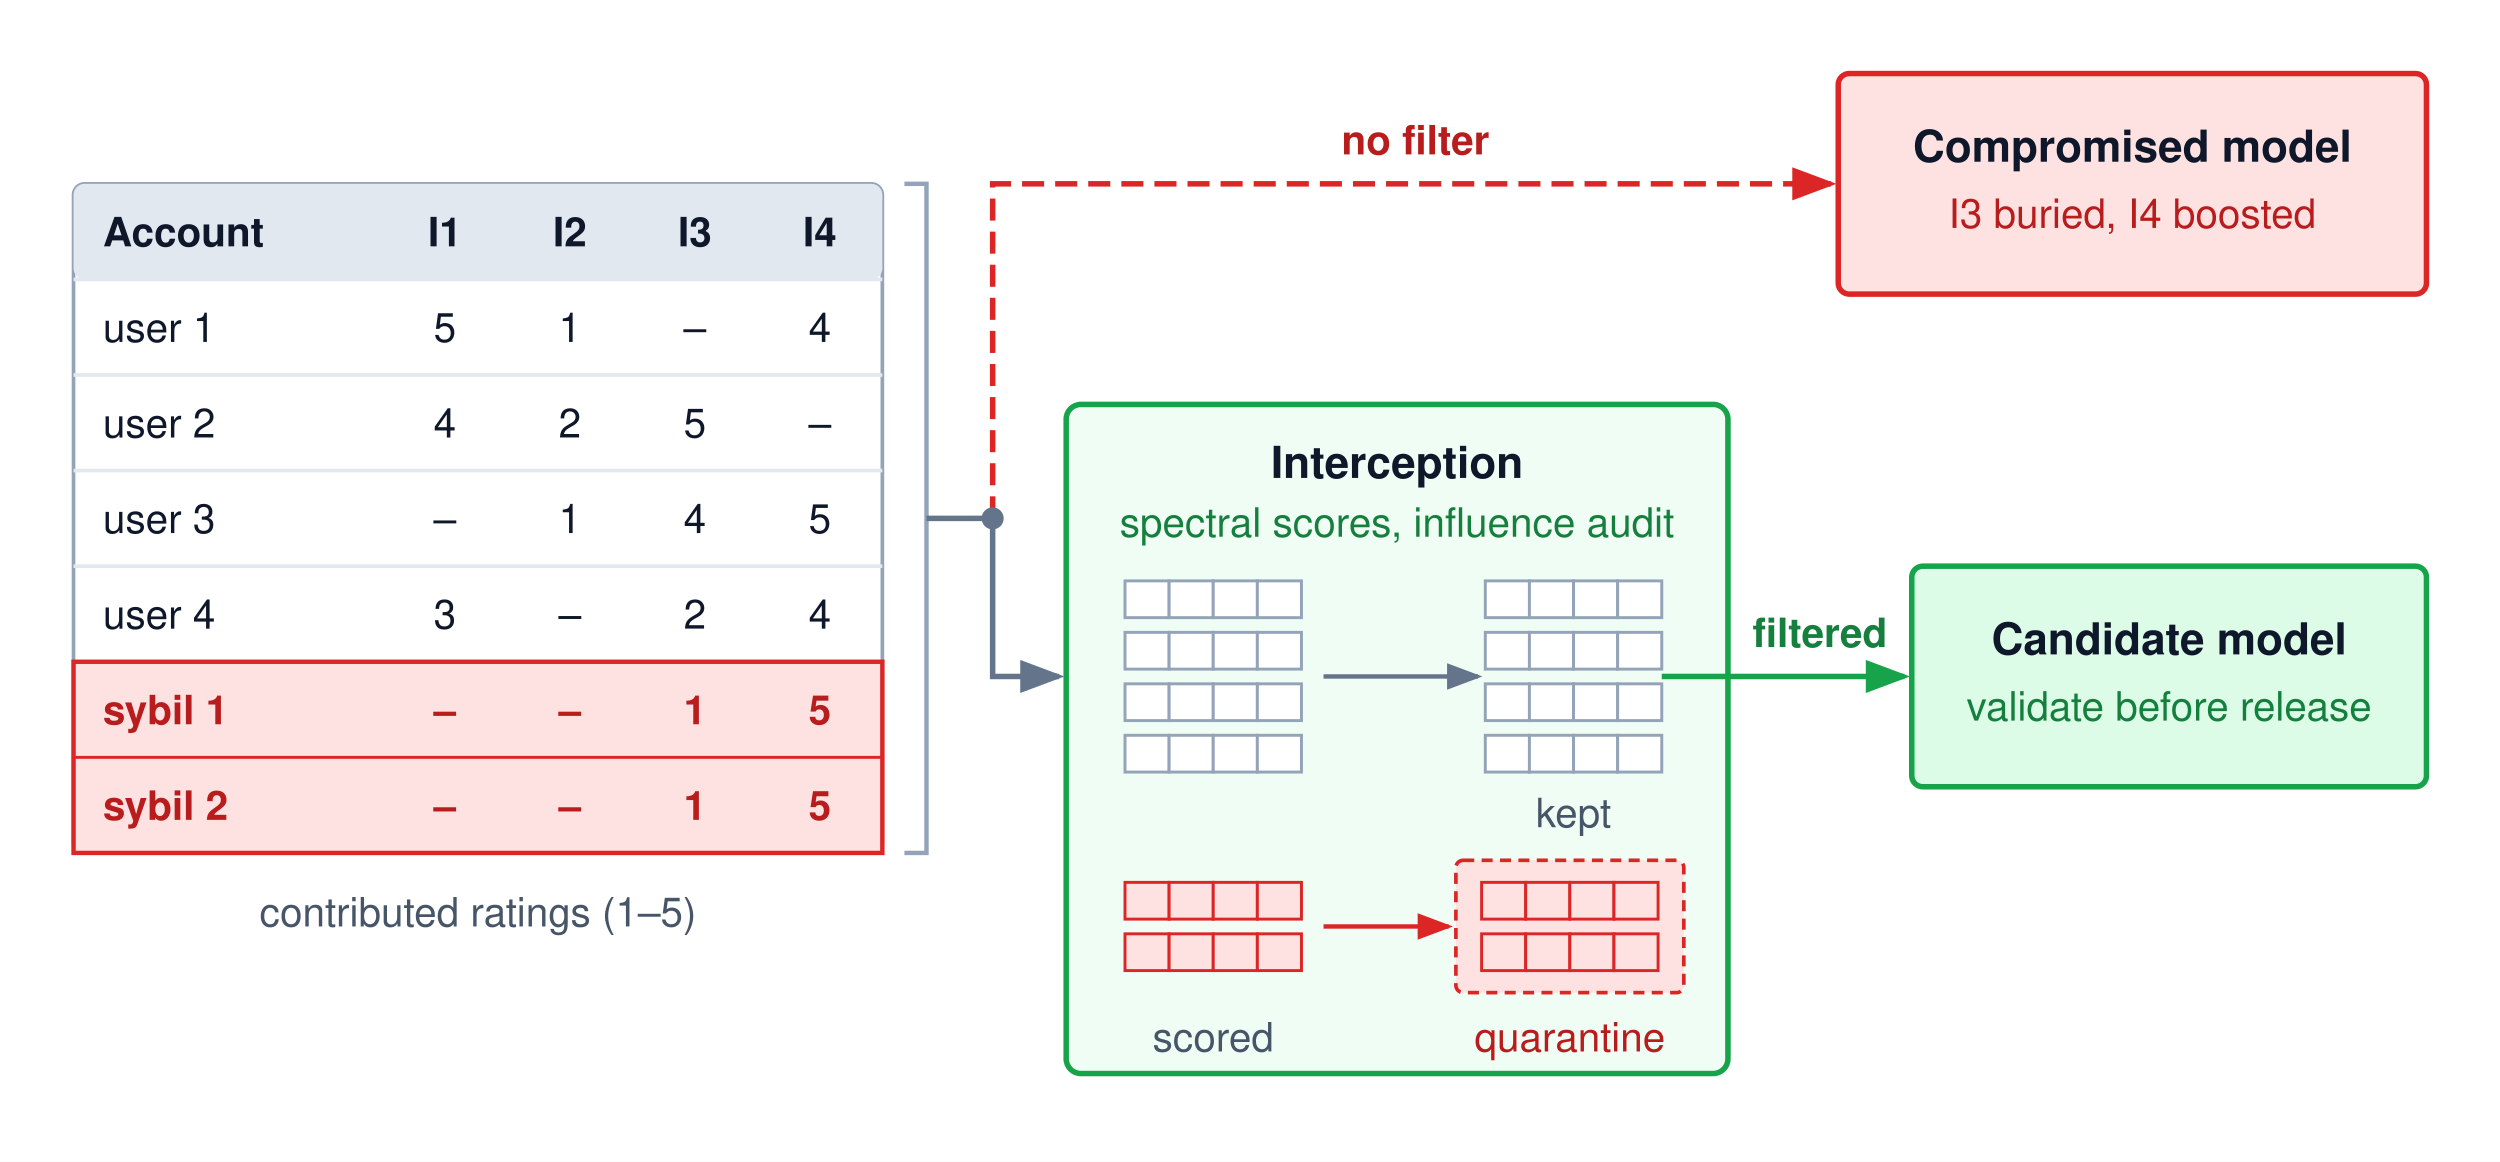
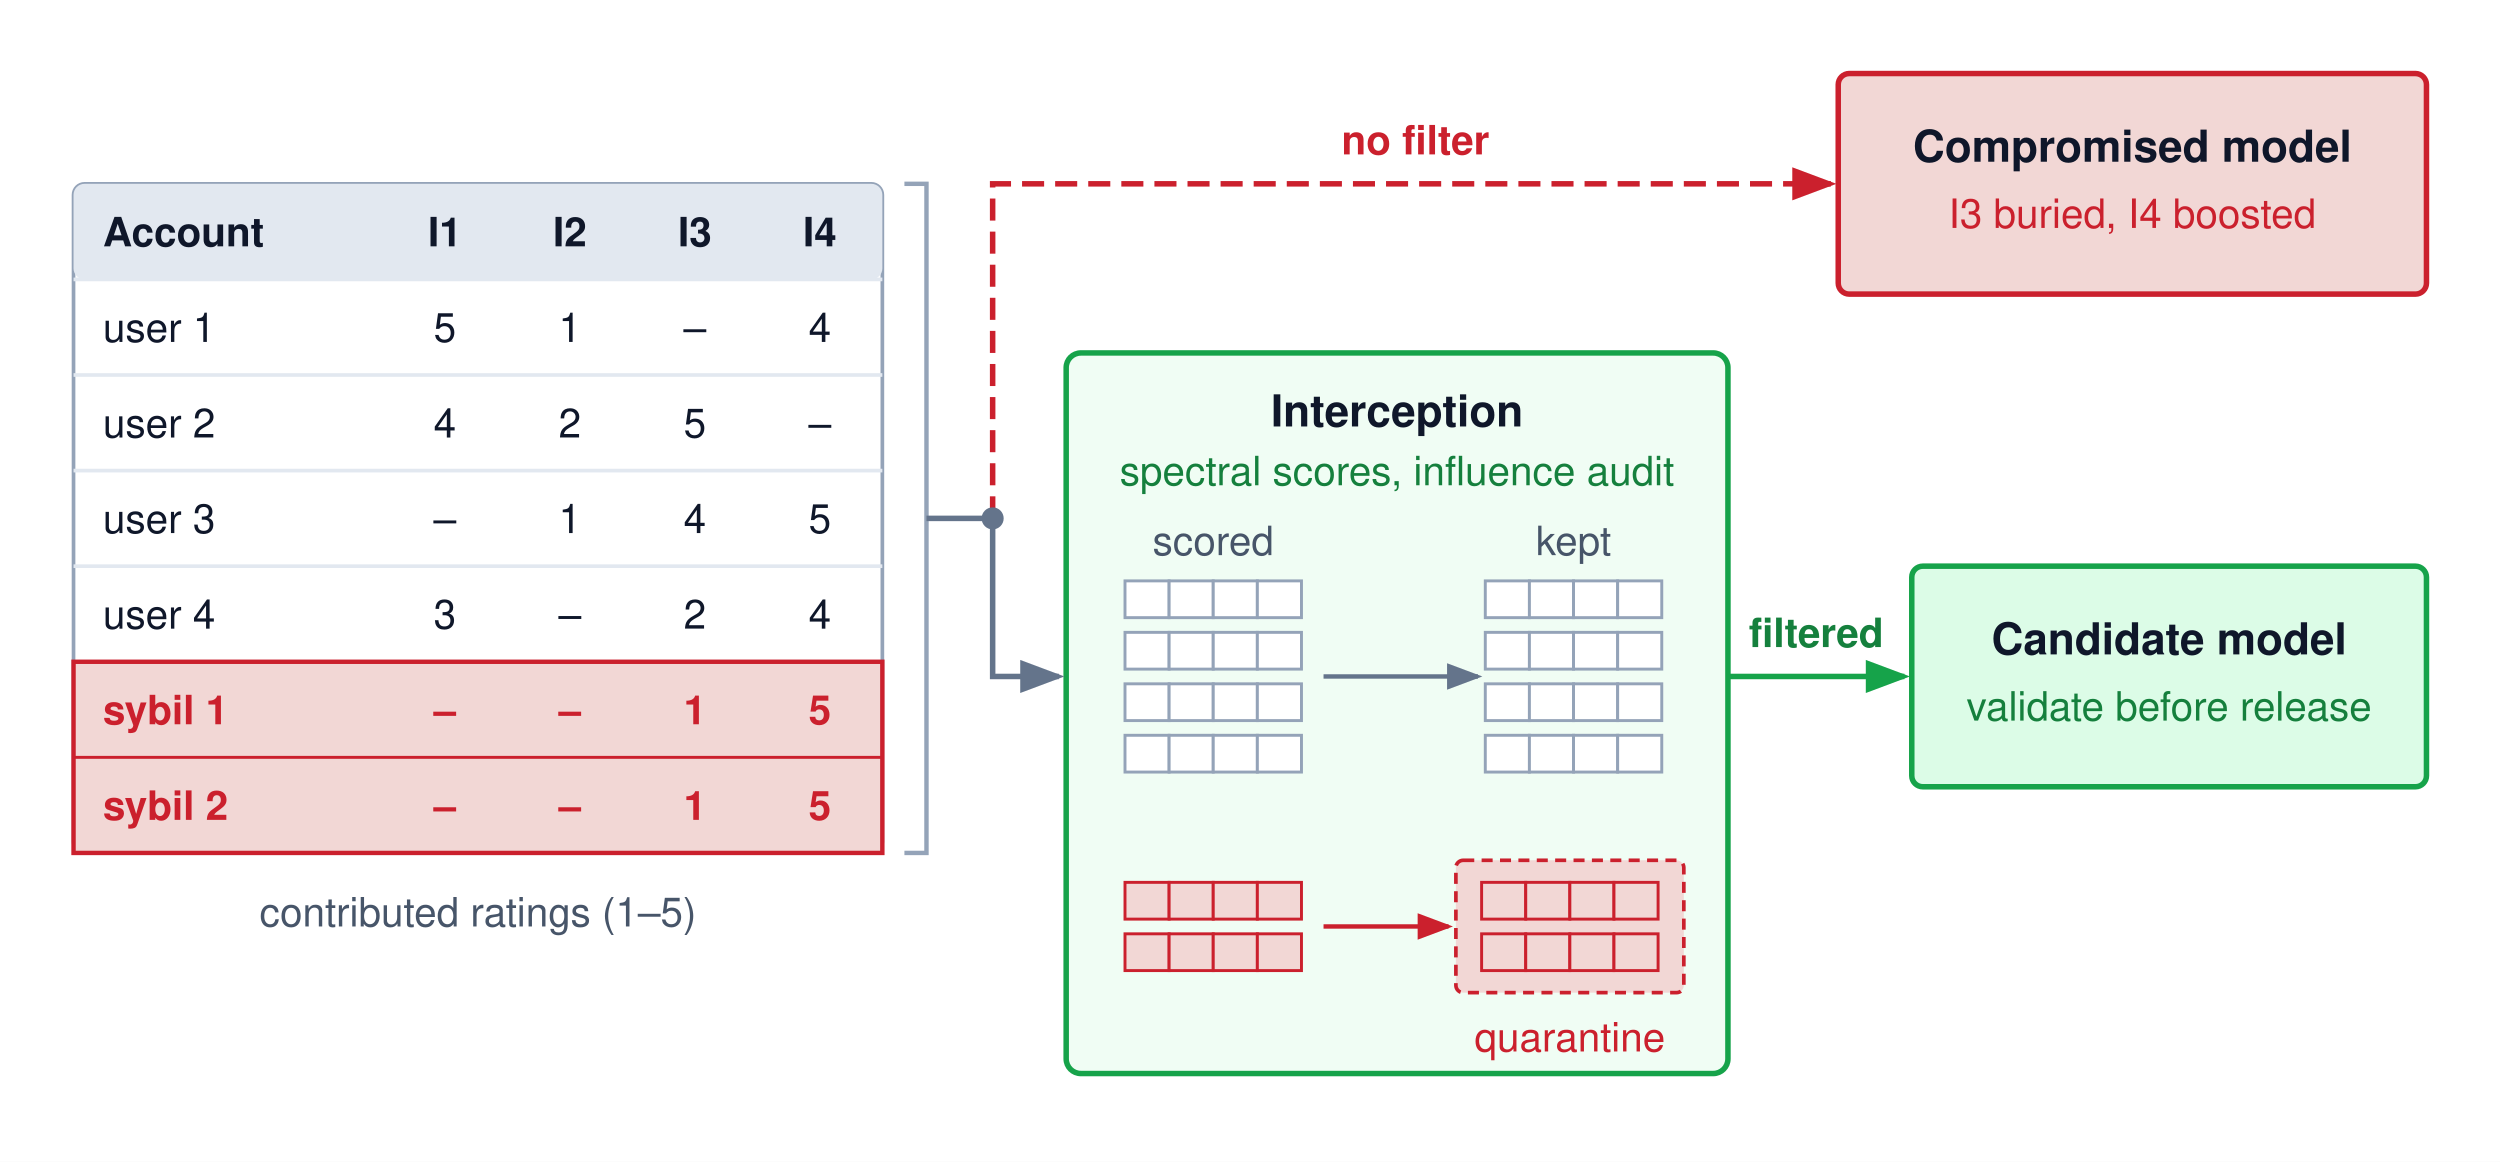
<svg xmlns="http://www.w3.org/2000/svg" viewBox="0 0 680 316" font-family="Helvetica Neue, Helvetica, Arial, sans-serif">
  <rect width="680" height="316" fill="#ffffff" />
  <defs>
    <marker id="arr-green" markerWidth="8" markerHeight="6" refX="7" refY="3" orient="auto">
      <path d="M0,0 L8,3 L0,6 Z" fill="#16a34a" />
    </marker>
    <marker id="arr-red" markerWidth="8" markerHeight="6" refX="7" refY="3" orient="auto">
-       <path d="M0,0 L8,3 L0,6 Z" fill="#dc2626" />
+       <path d="M0,0 L8,3 L0,6 Z" fill="#CB202D" />
    </marker>
    <marker id="arr-gray" markerWidth="8" markerHeight="6" refX="7" refY="3" orient="auto">
      <path d="M0,0 L8,3 L0,6 Z" fill="#64748b" />
    </marker>
  </defs>
  <rect x="20" y="50" width="220" height="182" rx="3" fill="#ffffff" stroke="#94a3b8" stroke-width="1" />
  <rect x="20" y="50" width="220" height="26" rx="3" fill="#e2e8f0" />
  <text x="28" y="67" font-size="11" font-weight="700" fill="#0f172a">Account</text>
  <text x="121" y="67" text-anchor="middle" font-size="11" font-weight="700" fill="#0f172a">I1</text>
  <text x="155" y="67" text-anchor="middle" font-size="11" font-weight="700" fill="#0f172a">I2</text>
  <text x="189" y="67" text-anchor="middle" font-size="11" font-weight="700" fill="#0f172a">I3</text>
  <text x="223" y="67" text-anchor="middle" font-size="11" font-weight="700" fill="#0f172a">I4</text>
  <line x1="20" y1="76" x2="240" y2="76" stroke="#e2e8f0" stroke-width="1" />
  <text x="28" y="93" font-size="11" fill="#0f172a">user 1</text>
  <text x="121" y="93" text-anchor="middle" font-size="11" fill="#0f172a">5</text>
  <text x="155" y="93" text-anchor="middle" font-size="11" fill="#0f172a">1</text>
  <text x="189" y="93" text-anchor="middle" font-size="11" fill="#0f172a">–</text>
  <text x="223" y="93" text-anchor="middle" font-size="11" fill="#0f172a">4</text>
  <line x1="20" y1="102" x2="240" y2="102" stroke="#e2e8f0" stroke-width="1" />
  <text x="28" y="119" font-size="11" fill="#0f172a">user 2</text>
  <text x="121" y="119" text-anchor="middle" font-size="11" fill="#0f172a">4</text>
  <text x="155" y="119" text-anchor="middle" font-size="11" fill="#0f172a">2</text>
  <text x="189" y="119" text-anchor="middle" font-size="11" fill="#0f172a">5</text>
  <text x="223" y="119" text-anchor="middle" font-size="11" fill="#0f172a">–</text>
  <line x1="20" y1="128" x2="240" y2="128" stroke="#e2e8f0" stroke-width="1" />
  <text x="28" y="145" font-size="11" fill="#0f172a">user 3</text>
  <text x="121" y="145" text-anchor="middle" font-size="11" fill="#0f172a">–</text>
  <text x="155" y="145" text-anchor="middle" font-size="11" fill="#0f172a">1</text>
  <text x="189" y="145" text-anchor="middle" font-size="11" fill="#0f172a">4</text>
  <text x="223" y="145" text-anchor="middle" font-size="11" fill="#0f172a">5</text>
  <line x1="20" y1="154" x2="240" y2="154" stroke="#e2e8f0" stroke-width="1" />
  <text x="28" y="171" font-size="11" fill="#0f172a">user 4</text>
  <text x="121" y="171" text-anchor="middle" font-size="11" fill="#0f172a">3</text>
  <text x="155" y="171" text-anchor="middle" font-size="11" fill="#0f172a">–</text>
  <text x="189" y="171" text-anchor="middle" font-size="11" fill="#0f172a">2</text>
  <text x="223" y="171" text-anchor="middle" font-size="11" fill="#0f172a">4</text>
-   <rect x="20" y="180" width="220" height="52" rx="0" fill="#fee2e2" stroke="#dc2626" stroke-width="1.2" />
-   <line x1="20" y1="206" x2="240" y2="206" stroke="#dc2626" stroke-width="0.8" />
-   <text x="28" y="197" font-size="11" font-weight="700" fill="#b91c1c">sybil 1</text>
-   <text x="121" y="197" text-anchor="middle" font-size="11" font-weight="700" fill="#b91c1c">–</text>
-   <text x="155" y="197" text-anchor="middle" font-size="11" font-weight="700" fill="#b91c1c">–</text>
-   <text x="189" y="197" text-anchor="middle" font-size="11" font-weight="700" fill="#b91c1c">1</text>
-   <text x="223" y="197" text-anchor="middle" font-size="11" font-weight="700" fill="#b91c1c">5</text>
-   <text x="28" y="223" font-size="11" font-weight="700" fill="#b91c1c">sybil 2</text>
-   <text x="121" y="223" text-anchor="middle" font-size="11" font-weight="700" fill="#b91c1c">–</text>
-   <text x="155" y="223" text-anchor="middle" font-size="11" font-weight="700" fill="#b91c1c">–</text>
-   <text x="189" y="223" text-anchor="middle" font-size="11" font-weight="700" fill="#b91c1c">1</text>
-   <text x="223" y="223" text-anchor="middle" font-size="11" font-weight="700" fill="#b91c1c">5</text>
+   <rect x="20" y="180" width="220" height="52" rx="0" fill="#F2D7D5" stroke="#CB202D" stroke-width="1.2" />
+   <line x1="20" y1="206" x2="240" y2="206" stroke="#CB202D" stroke-width="0.8" />
+   <text x="28" y="197" font-size="11" font-weight="700" fill="#CB202D">sybil 1</text>
+   <text x="121" y="197" text-anchor="middle" font-size="11" font-weight="700" fill="#CB202D">–</text>
+   <text x="155" y="197" text-anchor="middle" font-size="11" font-weight="700" fill="#CB202D">–</text>
+   <text x="189" y="197" text-anchor="middle" font-size="11" font-weight="700" fill="#CB202D">1</text>
+   <text x="223" y="197" text-anchor="middle" font-size="11" font-weight="700" fill="#CB202D">5</text>
+   <text x="28" y="223" font-size="11" font-weight="700" fill="#CB202D">sybil 2</text>
+   <text x="121" y="223" text-anchor="middle" font-size="11" font-weight="700" fill="#CB202D">–</text>
+   <text x="155" y="223" text-anchor="middle" font-size="11" font-weight="700" fill="#CB202D">–</text>
+   <text x="189" y="223" text-anchor="middle" font-size="11" font-weight="700" fill="#CB202D">1</text>
+   <text x="223" y="223" text-anchor="middle" font-size="11" font-weight="700" fill="#CB202D">5</text>
  <text x="130" y="252" text-anchor="middle" font-size="11" fill="#475569">contributed ratings (1–5)</text>
-   <rect x="290" y="110" width="180" height="182" rx="4" fill="#f0fdf4" stroke="#16a34a" stroke-width="1.5" />
-   <text x="380" y="130" text-anchor="middle" font-size="12" font-weight="700" fill="#0f172a">Interception</text>
-   <text x="380" y="146" text-anchor="middle" font-size="11" fill="#15803d">spectral scores, influence audit</text>
+   <rect x="290" y="96" width="180" height="196" rx="4" fill="#f0fdf4" stroke="#16a34a" stroke-width="1.5" />
+   <text x="380" y="116" text-anchor="middle" font-size="12" font-weight="700" fill="#0f172a">Interception</text>
+   <text x="380" y="132" text-anchor="middle" font-size="11" fill="#15803d">spectral scores, influence audit</text>
  <rect x="306" y="158" width="12" height="10" rx="0" fill="#ffffff" stroke="#94a3b8" stroke-width="0.8" />
  <rect x="318" y="158" width="12" height="10" rx="0" fill="#ffffff" stroke="#94a3b8" stroke-width="0.8" />
  <rect x="330" y="158" width="12" height="10" rx="0" fill="#ffffff" stroke="#94a3b8" stroke-width="0.8" />
  <rect x="342" y="158" width="12" height="10" rx="0" fill="#ffffff" stroke="#94a3b8" stroke-width="0.8" />
  <rect x="306" y="172" width="12" height="10" rx="0" fill="#ffffff" stroke="#94a3b8" stroke-width="0.8" />
  <rect x="318" y="172" width="12" height="10" rx="0" fill="#ffffff" stroke="#94a3b8" stroke-width="0.8" />
  <rect x="330" y="172" width="12" height="10" rx="0" fill="#ffffff" stroke="#94a3b8" stroke-width="0.8" />
  <rect x="342" y="172" width="12" height="10" rx="0" fill="#ffffff" stroke="#94a3b8" stroke-width="0.8" />
  <rect x="306" y="186" width="12" height="10" rx="0" fill="#ffffff" stroke="#94a3b8" stroke-width="0.8" />
  <rect x="318" y="186" width="12" height="10" rx="0" fill="#ffffff" stroke="#94a3b8" stroke-width="0.8" />
  <rect x="330" y="186" width="12" height="10" rx="0" fill="#ffffff" stroke="#94a3b8" stroke-width="0.8" />
  <rect x="342" y="186" width="12" height="10" rx="0" fill="#ffffff" stroke="#94a3b8" stroke-width="0.8" />
  <rect x="306" y="200" width="12" height="10" rx="0" fill="#ffffff" stroke="#94a3b8" stroke-width="0.8" />
  <rect x="318" y="200" width="12" height="10" rx="0" fill="#ffffff" stroke="#94a3b8" stroke-width="0.8" />
  <rect x="330" y="200" width="12" height="10" rx="0" fill="#ffffff" stroke="#94a3b8" stroke-width="0.8" />
  <rect x="342" y="200" width="12" height="10" rx="0" fill="#ffffff" stroke="#94a3b8" stroke-width="0.8" />
-   <rect x="306" y="240" width="12" height="10" rx="0" fill="#fee2e2" stroke="#dc2626" stroke-width="0.8" />
-   <rect x="318" y="240" width="12" height="10" rx="0" fill="#fee2e2" stroke="#dc2626" stroke-width="0.8" />
-   <rect x="330" y="240" width="12" height="10" rx="0" fill="#fee2e2" stroke="#dc2626" stroke-width="0.8" />
-   <rect x="342" y="240" width="12" height="10" rx="0" fill="#fee2e2" stroke="#dc2626" stroke-width="0.8" />
-   <rect x="306" y="254" width="12" height="10" rx="0" fill="#fee2e2" stroke="#dc2626" stroke-width="0.8" />
-   <rect x="318" y="254" width="12" height="10" rx="0" fill="#fee2e2" stroke="#dc2626" stroke-width="0.8" />
-   <rect x="330" y="254" width="12" height="10" rx="0" fill="#fee2e2" stroke="#dc2626" stroke-width="0.8" />
-   <rect x="342" y="254" width="12" height="10" rx="0" fill="#fee2e2" stroke="#dc2626" stroke-width="0.8" />
-   <text x="330" y="286" text-anchor="middle" font-size="11" fill="#475569">scored</text>
+   <rect x="306" y="240" width="12" height="10" rx="0" fill="#F2D7D5" stroke="#CB202D" stroke-width="0.8" />
+   <rect x="318" y="240" width="12" height="10" rx="0" fill="#F2D7D5" stroke="#CB202D" stroke-width="0.8" />
+   <rect x="330" y="240" width="12" height="10" rx="0" fill="#F2D7D5" stroke="#CB202D" stroke-width="0.8" />
+   <rect x="342" y="240" width="12" height="10" rx="0" fill="#F2D7D5" stroke="#CB202D" stroke-width="0.8" />
+   <rect x="306" y="254" width="12" height="10" rx="0" fill="#F2D7D5" stroke="#CB202D" stroke-width="0.8" />
+   <rect x="318" y="254" width="12" height="10" rx="0" fill="#F2D7D5" stroke="#CB202D" stroke-width="0.8" />
+   <rect x="330" y="254" width="12" height="10" rx="0" fill="#F2D7D5" stroke="#CB202D" stroke-width="0.8" />
+   <rect x="342" y="254" width="12" height="10" rx="0" fill="#F2D7D5" stroke="#CB202D" stroke-width="0.8" />
+   <text x="330" y="151" text-anchor="middle" font-size="11" fill="#475569">scored</text>
  <rect x="404" y="158" width="12" height="10" rx="0" fill="#ffffff" stroke="#94a3b8" stroke-width="0.8" />
  <rect x="416" y="158" width="12" height="10" rx="0" fill="#ffffff" stroke="#94a3b8" stroke-width="0.8" />
  <rect x="428" y="158" width="12" height="10" rx="0" fill="#ffffff" stroke="#94a3b8" stroke-width="0.8" />
  <rect x="440" y="158" width="12" height="10" rx="0" fill="#ffffff" stroke="#94a3b8" stroke-width="0.8" />
  <rect x="404" y="172" width="12" height="10" rx="0" fill="#ffffff" stroke="#94a3b8" stroke-width="0.8" />
  <rect x="416" y="172" width="12" height="10" rx="0" fill="#ffffff" stroke="#94a3b8" stroke-width="0.8" />
  <rect x="428" y="172" width="12" height="10" rx="0" fill="#ffffff" stroke="#94a3b8" stroke-width="0.8" />
  <rect x="440" y="172" width="12" height="10" rx="0" fill="#ffffff" stroke="#94a3b8" stroke-width="0.8" />
  <rect x="404" y="186" width="12" height="10" rx="0" fill="#ffffff" stroke="#94a3b8" stroke-width="0.8" />
  <rect x="416" y="186" width="12" height="10" rx="0" fill="#ffffff" stroke="#94a3b8" stroke-width="0.8" />
  <rect x="428" y="186" width="12" height="10" rx="0" fill="#ffffff" stroke="#94a3b8" stroke-width="0.8" />
  <rect x="440" y="186" width="12" height="10" rx="0" fill="#ffffff" stroke="#94a3b8" stroke-width="0.8" />
  <rect x="404" y="200" width="12" height="10" rx="0" fill="#ffffff" stroke="#94a3b8" stroke-width="0.8" />
  <rect x="416" y="200" width="12" height="10" rx="0" fill="#ffffff" stroke="#94a3b8" stroke-width="0.8" />
  <rect x="428" y="200" width="12" height="10" rx="0" fill="#ffffff" stroke="#94a3b8" stroke-width="0.8" />
  <rect x="440" y="200" width="12" height="10" rx="0" fill="#ffffff" stroke="#94a3b8" stroke-width="0.8" />
  <path d="M360,184 H402" fill="none" stroke="#64748b" stroke-width="1.2" marker-end="url(#arr-gray)" />
-   <rect x="396" y="234" width="62" height="36" rx="2" fill="#fee2e2" stroke="#dc2626" stroke-width="1" stroke-dasharray="3,2" />
-   <rect x="403" y="240" width="12" height="10" rx="0" fill="#fee2e2" stroke="#dc2626" stroke-width="0.8" />
-   <rect x="415" y="240" width="12" height="10" rx="0" fill="#fee2e2" stroke="#dc2626" stroke-width="0.8" />
-   <rect x="427" y="240" width="12" height="10" rx="0" fill="#fee2e2" stroke="#dc2626" stroke-width="0.8" />
-   <rect x="439" y="240" width="12" height="10" rx="0" fill="#fee2e2" stroke="#dc2626" stroke-width="0.8" />
-   <rect x="403" y="254" width="12" height="10" rx="0" fill="#fee2e2" stroke="#dc2626" stroke-width="0.8" />
-   <rect x="415" y="254" width="12" height="10" rx="0" fill="#fee2e2" stroke="#dc2626" stroke-width="0.8" />
-   <rect x="427" y="254" width="12" height="10" rx="0" fill="#fee2e2" stroke="#dc2626" stroke-width="0.8" />
-   <rect x="439" y="254" width="12" height="10" rx="0" fill="#fee2e2" stroke="#dc2626" stroke-width="0.8" />
-   <path d="M360,252 H394" fill="none" stroke="#dc2626" stroke-width="1.2" marker-end="url(#arr-red)" />
-   <text x="427" y="286" text-anchor="middle" font-size="11" fill="#b91c1c">quarantine</text>
-   <text x="428" y="225" text-anchor="middle" font-size="11" fill="#475569">kept</text>
-   <rect x="500" y="20" width="160" height="60" rx="3" fill="#fee2e2" stroke="#dc2626" stroke-width="1.5" />
+   <rect x="396" y="234" width="62" height="36" rx="2" fill="#F2D7D5" stroke="#CB202D" stroke-width="1" stroke-dasharray="3,2" />
+   <rect x="403" y="240" width="12" height="10" rx="0" fill="#F2D7D5" stroke="#CB202D" stroke-width="0.8" />
+   <rect x="415" y="240" width="12" height="10" rx="0" fill="#F2D7D5" stroke="#CB202D" stroke-width="0.8" />
+   <rect x="427" y="240" width="12" height="10" rx="0" fill="#F2D7D5" stroke="#CB202D" stroke-width="0.8" />
+   <rect x="439" y="240" width="12" height="10" rx="0" fill="#F2D7D5" stroke="#CB202D" stroke-width="0.8" />
+   <rect x="403" y="254" width="12" height="10" rx="0" fill="#F2D7D5" stroke="#CB202D" stroke-width="0.8" />
+   <rect x="415" y="254" width="12" height="10" rx="0" fill="#F2D7D5" stroke="#CB202D" stroke-width="0.8" />
+   <rect x="427" y="254" width="12" height="10" rx="0" fill="#F2D7D5" stroke="#CB202D" stroke-width="0.8" />
+   <rect x="439" y="254" width="12" height="10" rx="0" fill="#F2D7D5" stroke="#CB202D" stroke-width="0.8" />
+   <path d="M360,252 H394" fill="none" stroke="#CB202D" stroke-width="1.2" marker-end="url(#arr-red)" />
+   <text x="427" y="286" text-anchor="middle" font-size="11" fill="#CB202D">quarantine</text>
+   <text x="428" y="151" text-anchor="middle" font-size="11" fill="#475569">kept</text>
+   <rect x="500" y="20" width="160" height="60" rx="3" fill="#F2D7D5" stroke="#CB202D" stroke-width="1.5" />
  <text x="580" y="44" text-anchor="middle" font-size="12" font-weight="700" fill="#0f172a">Compromised model</text>
-   <text x="580" y="62" text-anchor="middle" font-size="11" fill="#b91c1c">I3 buried, I4 boosted</text>
+   <text x="580" y="62" text-anchor="middle" font-size="11" fill="#CB202D">I3 buried, I4 boosted</text>
  <rect x="520" y="154" width="140" height="60" rx="3" fill="#dcfce7" stroke="#16a34a" stroke-width="1.5" />
  <text x="590" y="178" text-anchor="middle" font-size="12" font-weight="700" fill="#0f172a">Candidate model</text>
  <text x="590" y="196" text-anchor="middle" font-size="11" fill="#15803d">validate before release</text>
  <path d="M246,50 H252 V232 H246" fill="none" stroke="#94a3b8" stroke-width="1.2" />
  <path d="M252,141 H270" fill="none" stroke="#64748b" stroke-width="1.5" />
-   <path d="M270,141 V50 H498" fill="none" stroke="#dc2626" stroke-width="1.5" stroke-dasharray="6,3" marker-end="url(#arr-red)" />
-   <text x="385" y="42" text-anchor="middle" font-size="11" font-weight="700" fill="#b91c1c">no filter</text>
+   <path d="M270,141 V50 H498" fill="none" stroke="#CB202D" stroke-width="1.5" stroke-dasharray="6,3" marker-end="url(#arr-red)" />
+   <text x="385" y="42" text-anchor="middle" font-size="11" font-weight="700" fill="#CB202D">no filter</text>
  <path d="M270,141 V184 H288" fill="none" stroke="#64748b" stroke-width="1.5" marker-end="url(#arr-gray)" />
  <circle cx="270" cy="141" r="3" fill="#64748b" />
-   <path d="M452,184 H518" fill="none" stroke="#16a34a" stroke-width="1.5" marker-end="url(#arr-green)" />
-   <text x="495" y="176" text-anchor="middle" font-size="11" font-weight="700" fill="#15803d">filtered</text>
+   <path d="M470,184 H518" fill="none" stroke="#16a34a" stroke-width="1.5" marker-end="url(#arr-green)" />
+   <text x="494" y="176" text-anchor="middle" font-size="11" font-weight="700" fill="#15803d">filtered</text>
</svg>
